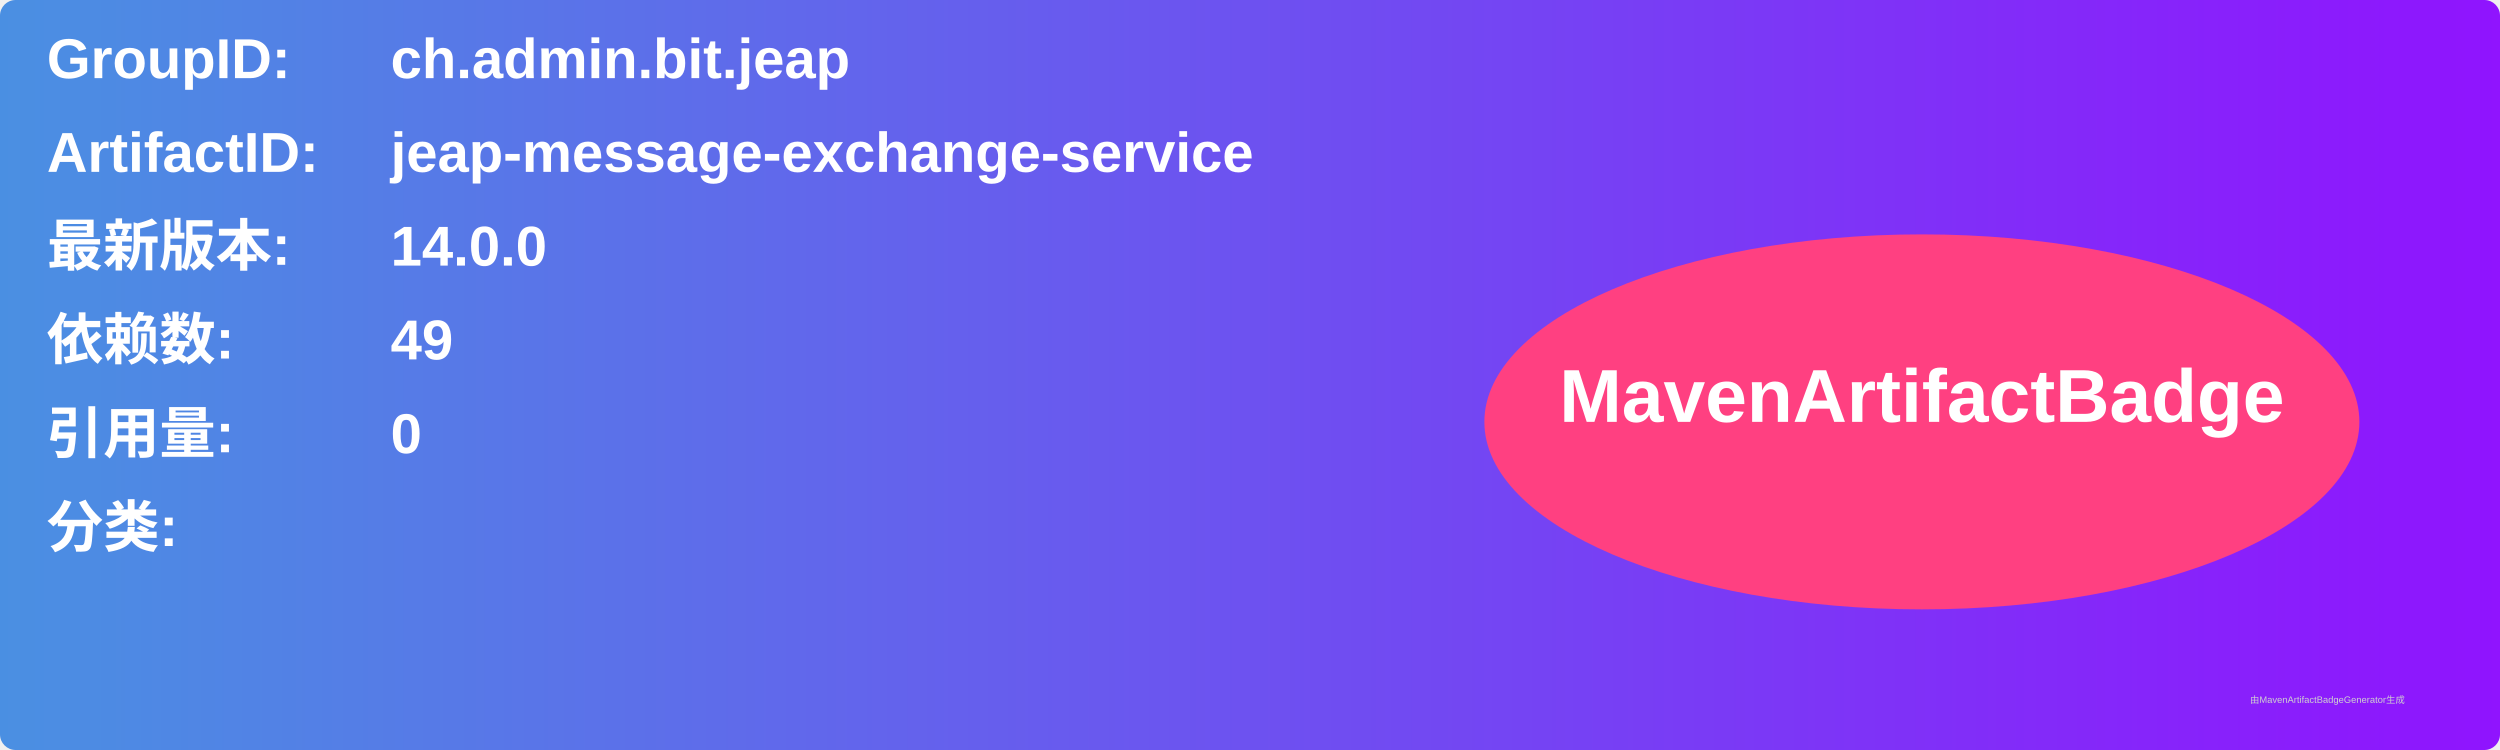
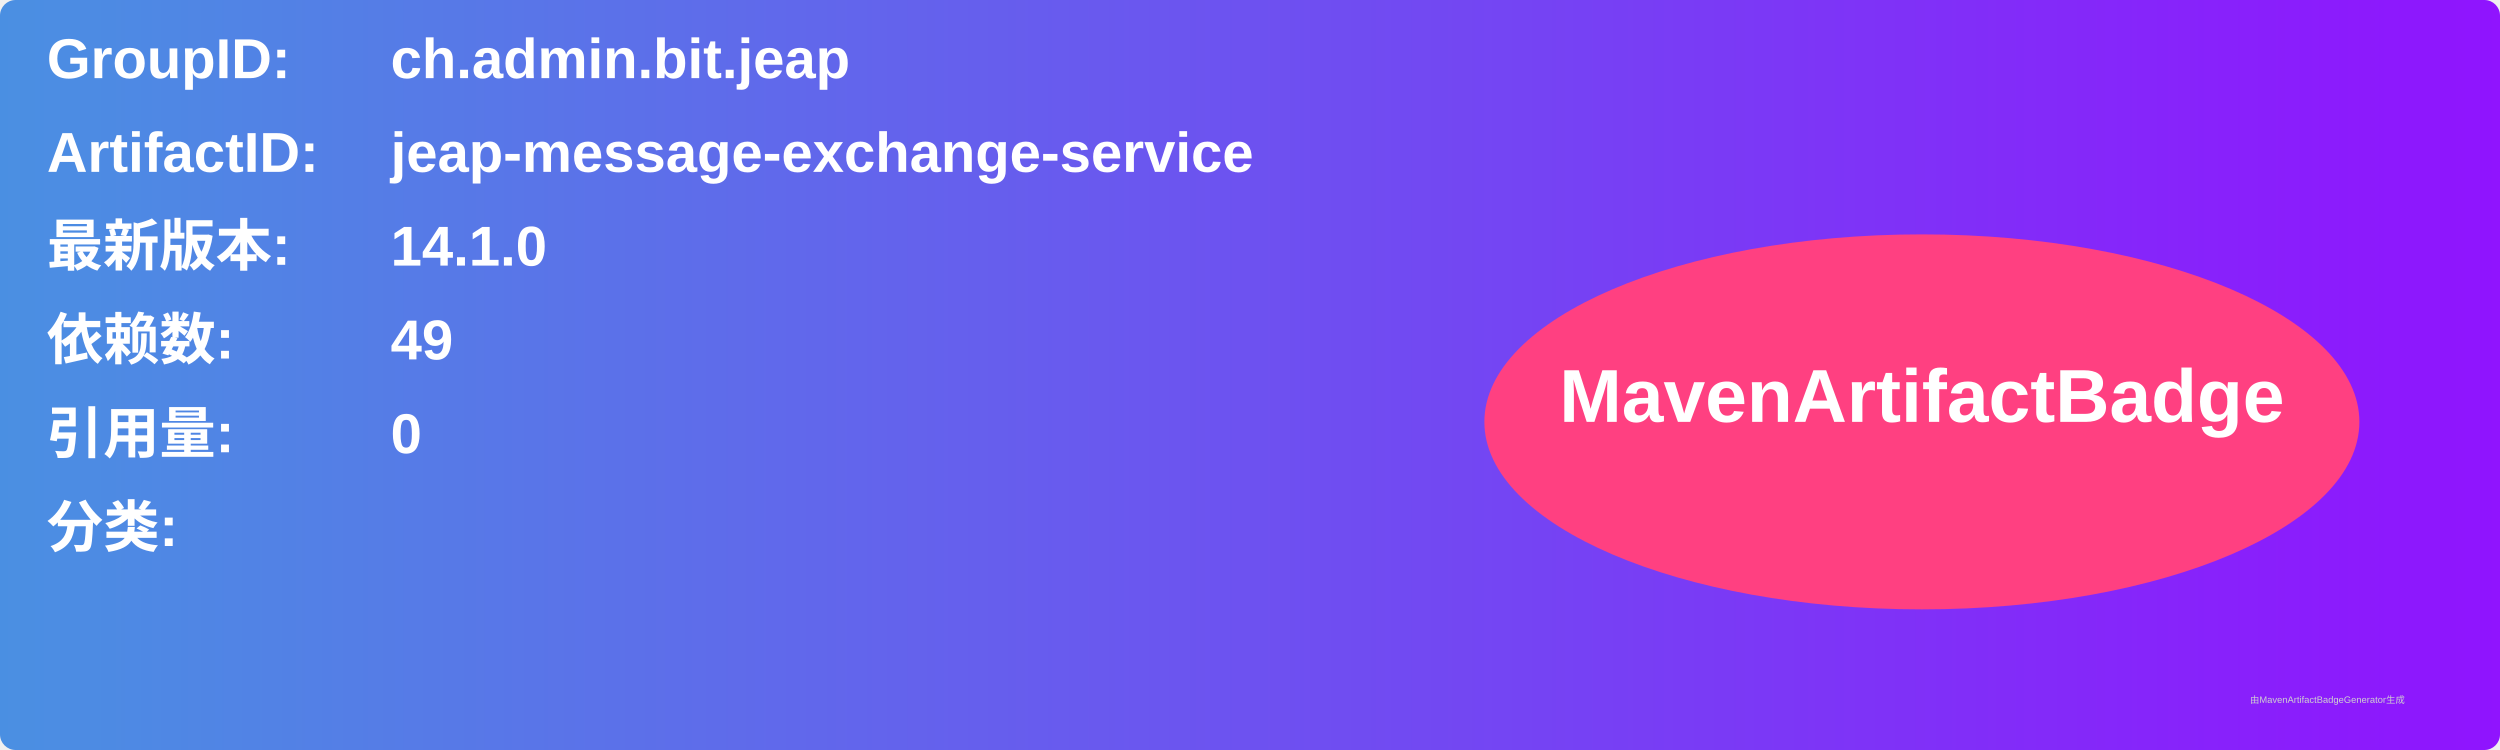
<svg xmlns="http://www.w3.org/2000/svg" width="800" height="240" viewBox="0 0 800 240">
  <linearGradient id="grad" x1="0%" y1="0%" x2="100%" y2="0%">
    <stop offset="0%" stop-color="#4a90e2" />
    <stop offset="100%" stop-color="#9013fe" />
  </linearGradient>
  <rect width="100%" height="100%" rx="5" ry="5" fill="url(#grad)" />
  <g transform="translate(15, 15)">
    <text x="0" y="10" font-family="Arial" font-size="18" fill="white" font-weight="bold" width="260">GroupID:</text>
    <text x="110" y="10" font-family="Arial" font-size="18" fill="white" font-weight="bold" width="460">ch.admin.bit.jeap</text>
    <text x="0" y="40" font-family="Arial" font-size="18" fill="white" font-weight="bold" width="260">ArtifactID:</text>
    <text x="110" y="40" font-family="Arial" font-size="18" fill="white" font-weight="bold" width="460">jeap-message-exchange-service</text>
    <text x="0" y="70" font-family="Arial" font-size="18" fill="white" font-weight="bold">最新版本:</text>
    <text x="110" y="70" font-family="Arial" font-size="18" fill="white" font-weight="bold">
-       <tspan font-weight="bold">14.0.0</tspan>
+       <tspan font-weight="bold">14.1.0</tspan>
    </text>
    <text x="0" y="100" font-family="Arial" font-size="18" fill="white" font-weight="bold">依赖数: </text>
    <text x="110" y="100" font-family="Arial" font-size="18" fill="white">
      <tspan font-weight="bold">49</tspan>
    </text>
    <text x="0" y="130" font-family="Arial" font-size="18" fill="white" font-weight="bold">引用量: </text>
    <text x="110" y="130" font-family="Arial" font-size="18" fill="white">
      <tspan font-weight="bold">0</tspan>
    </text>
    <text x="0" y="160" font-family="Arial" font-size="18" fill="white" font-weight="bold">分类:</text>
    <text x="10" y="190" font-family="Arial" font-size="10" fill="white">
      <tspan font-weight="bold" />
    </text>
    <ellipse cx="600" cy="120" rx="140" ry="60" fill="#ff4081" />
    <text x="600" y="120" text-anchor="middle" font-family="Arial" font-size="24" fill="white" font-weight="bold">MavenArtifactBadge</text>
  </g>
  <text x="720" y="225" font-family="Arial" font-size="3" fill="#d0d0d0">由MavenArtifactBadgeGenerator生成</text>
</svg>
